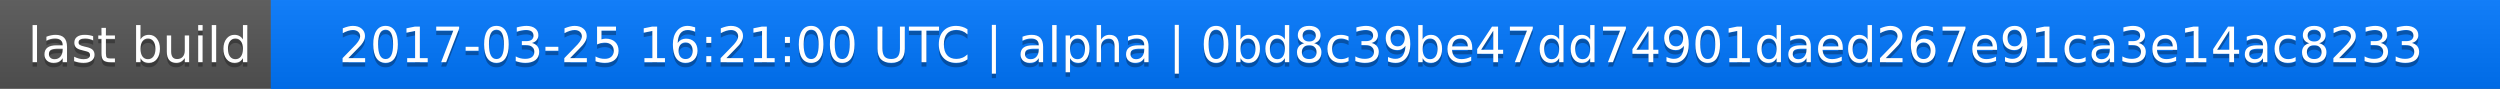
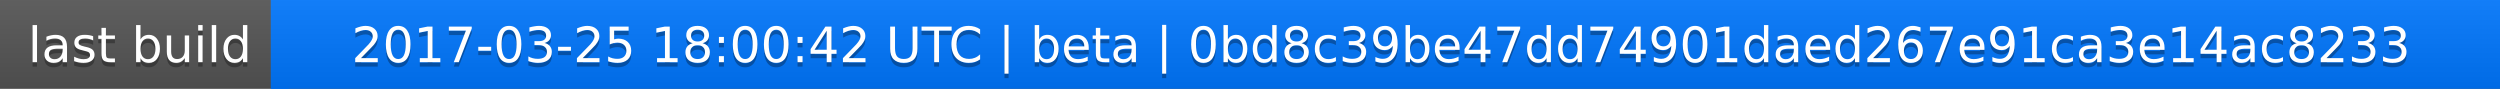
<svg xmlns="http://www.w3.org/2000/svg" width="563" height="20">
  <linearGradient id="a" x2="0" y2="100%">
    <stop offset="0" stop-color="#bbb" stop-opacity=".1" />
    <stop offset="1" stop-opacity=".1" />
  </linearGradient>
  <rect rx="0" width="563" height="20" fill="#555" />
  <rect rx="0" x="61" width="502" height="20" fill="#07f" />
  <path fill="#07f" d="M61 0h4v20h-4z" />
  <rect rx="0" width="563" height="20" fill="url(#a)" />
  <g fill="#fff" text-anchor="middle" font-family="DejaVu Sans,Verdana,Geneva,sans-serif" font-size="11">
    <text x="31.5" y="15" fill="#010101" fill-opacity=".3">last build</text>
    <text x="31.5" y="14">last build</text>
-     <text x="311" y="15" fill="#010101" fill-opacity=".3">2017-03-25 16:21:00 UTC | alpha | 0bd8c39be47dd74901daed267e91ca3e14ac8233</text>
-     <text x="311" y="14">2017-03-25 16:21:00 UTC | alpha | 0bd8c39be47dd74901daed267e91ca3e14ac8233</text>
+     <text x="311" y="15" fill="#010101" fill-opacity=".3">2017-03-25 18:00:42 UTC | beta | 0bd8c39be47dd74901daed267e91ca3e14ac8233</text>
+     <text x="311" y="14">2017-03-25 18:00:42 UTC | beta | 0bd8c39be47dd74901daed267e91ca3e14ac8233</text>
  </g>
</svg>
